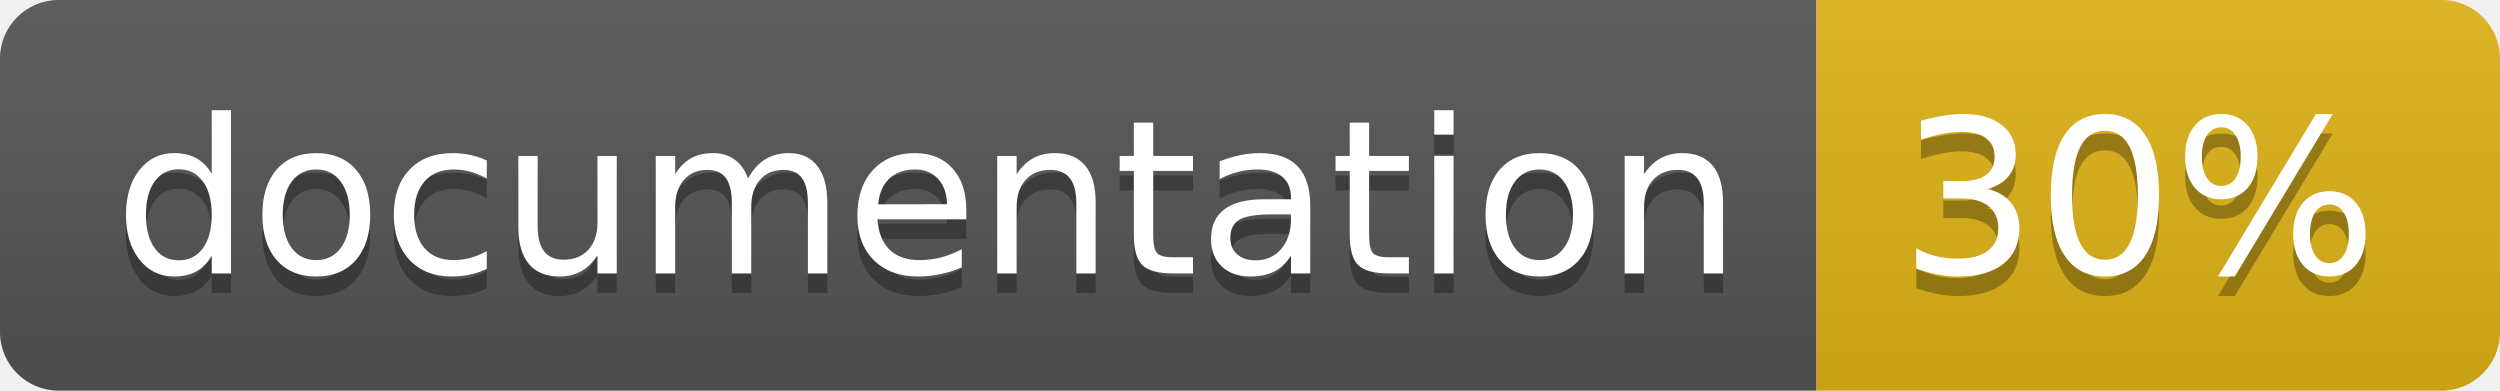
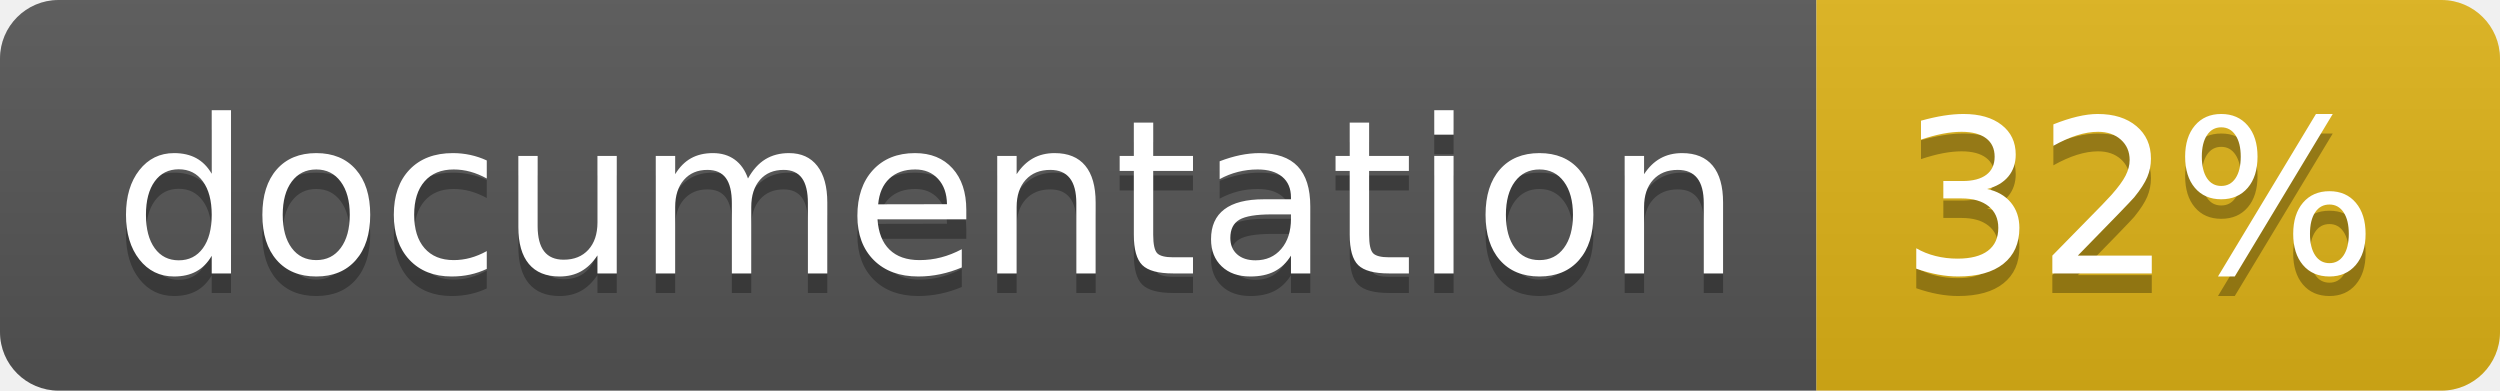
<svg xmlns="http://www.w3.org/2000/svg" width="128" height="20">
  <linearGradient id="b" x2="0" y2="100%">
    <stop offset="0" stop-color="#bbb" stop-opacity=".1" />
    <stop offset="1" stop-opacity=".1" />
  </linearGradient>
  <clipPath id="a">
    <rect width="128" height="20" rx="3" fill="#fff" />
  </clipPath>
  <g clip-path="url(#a)">
    <path fill="#555" d="M0 0h93v20H0z" />
    <path fill="#dfb317" d="M93 0h35v20H93z" />
    <path fill="url(#b)" d="M0 0h128v20H0z" />
  </g>
  <g fill="#fff" text-anchor="middle" font-family="DejaVu Sans,Verdana,Geneva,sans-serif" font-size="110">
    <text x="475" y="150" fill="#010101" fill-opacity=".3" transform="scale(.1)" textLength="830">
      documentation
    </text>
    <text x="475" y="140" transform="scale(.1)" textLength="830">
      documentation
    </text>
    <text x="1095" y="150" fill="#010101" fill-opacity=".3" transform="scale(.1)" textLength="250">
-       30%
+       32%
    </text>
    <text x="1095" y="140" transform="scale(.1)" textLength="250">
-       30%
+       32%
    </text>
  </g>
</svg>
